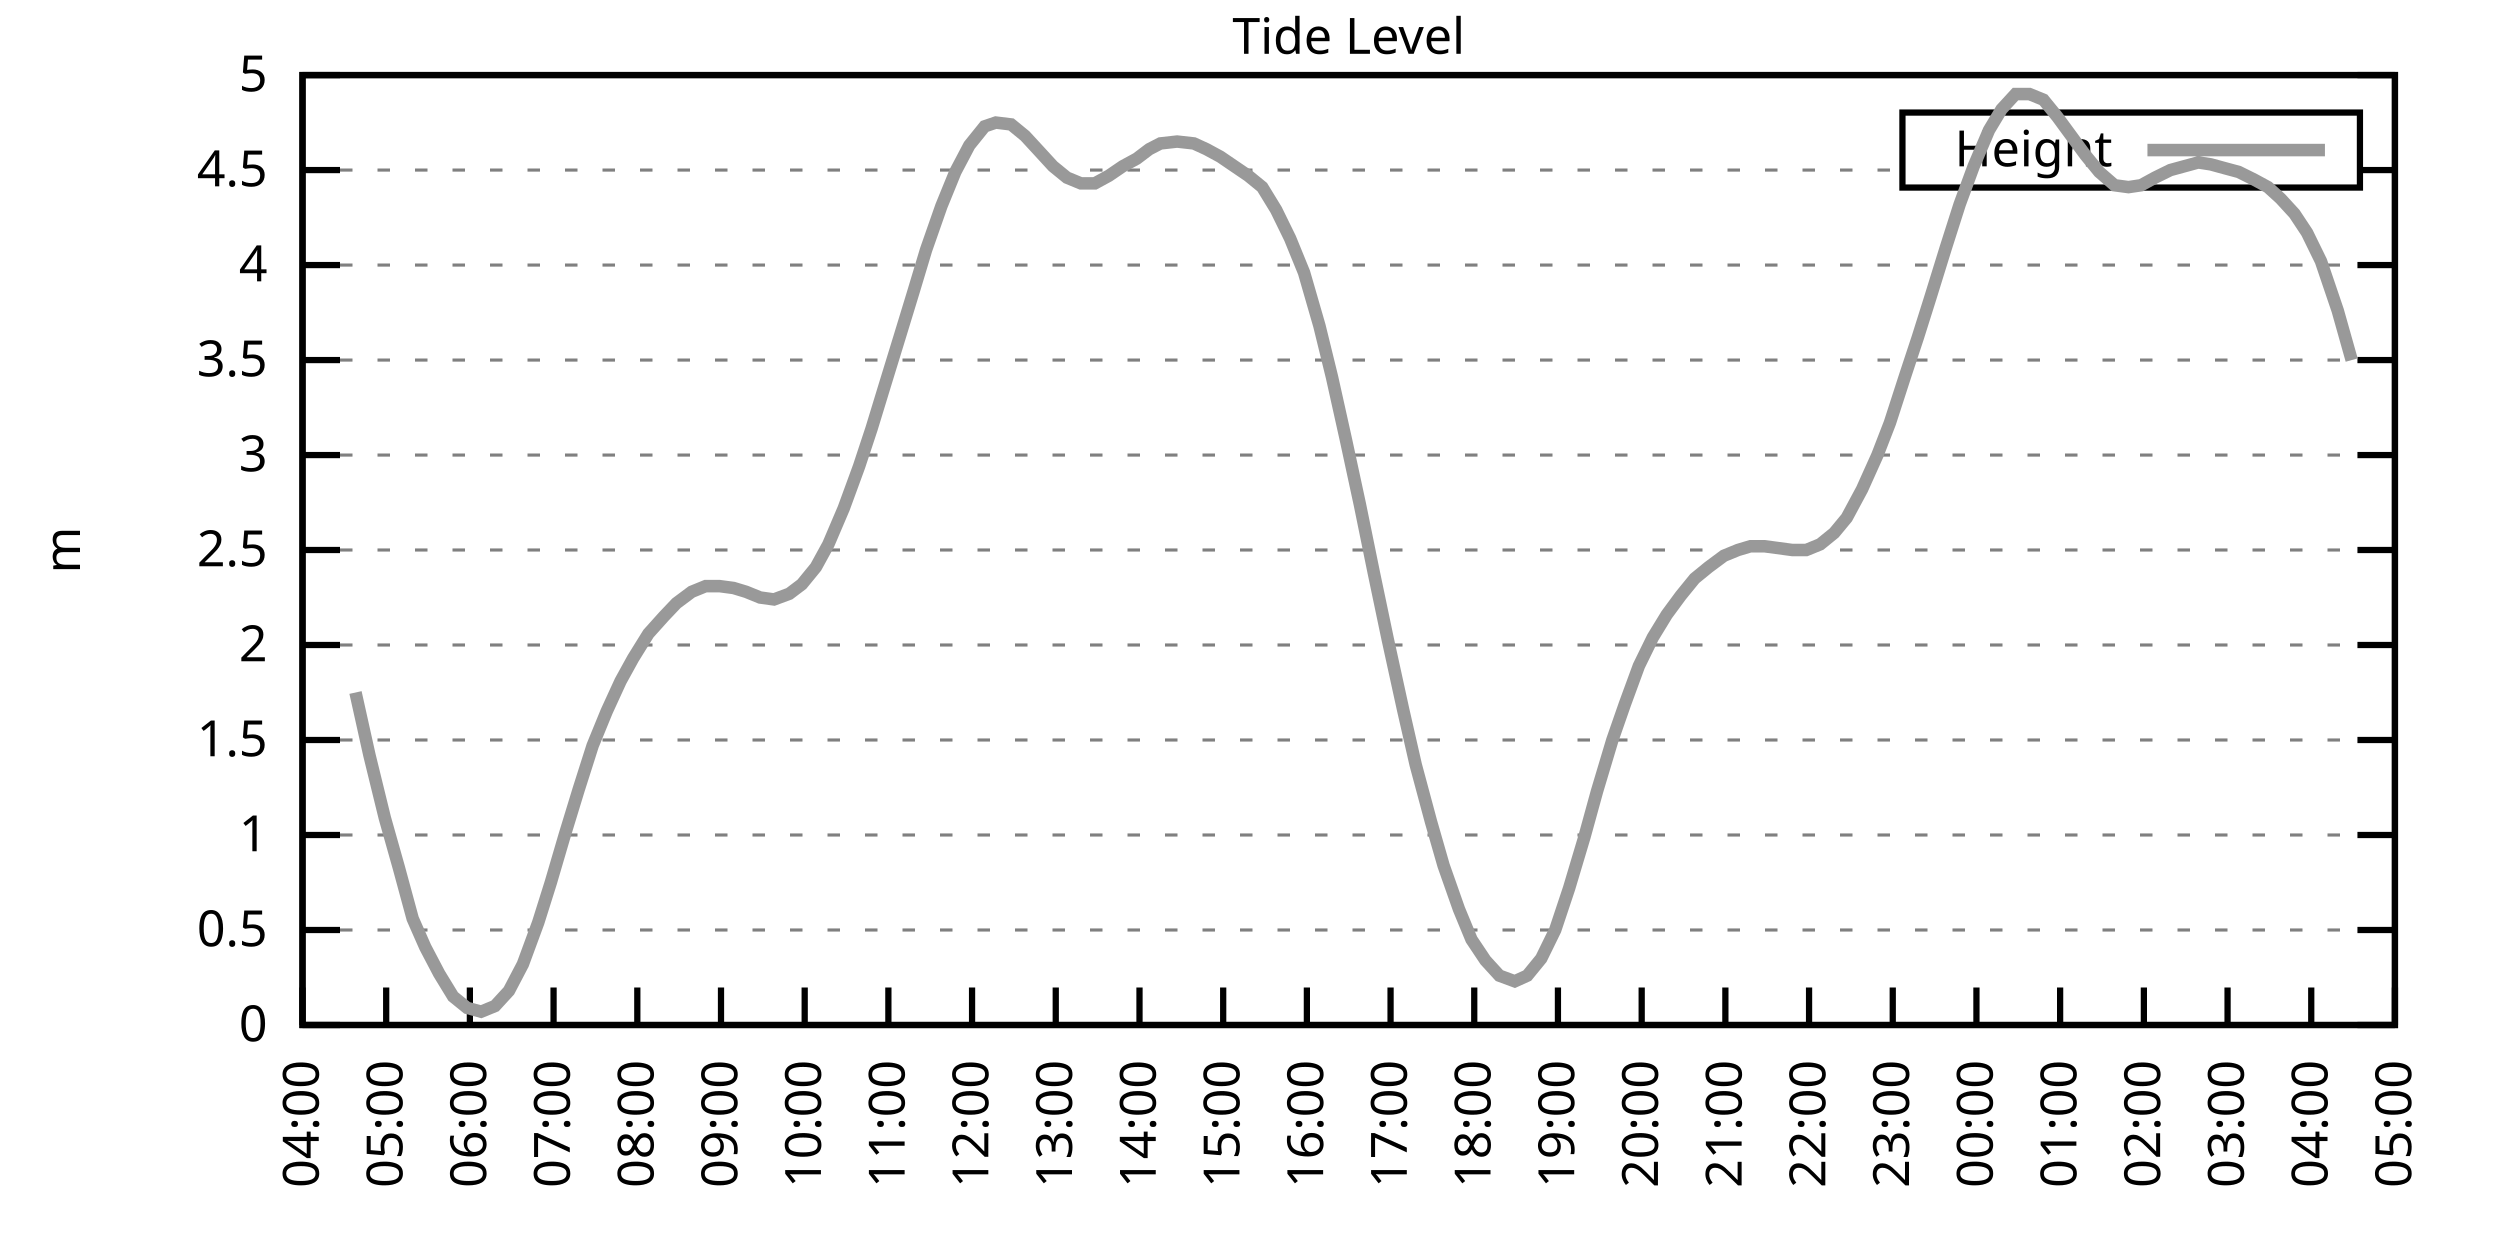
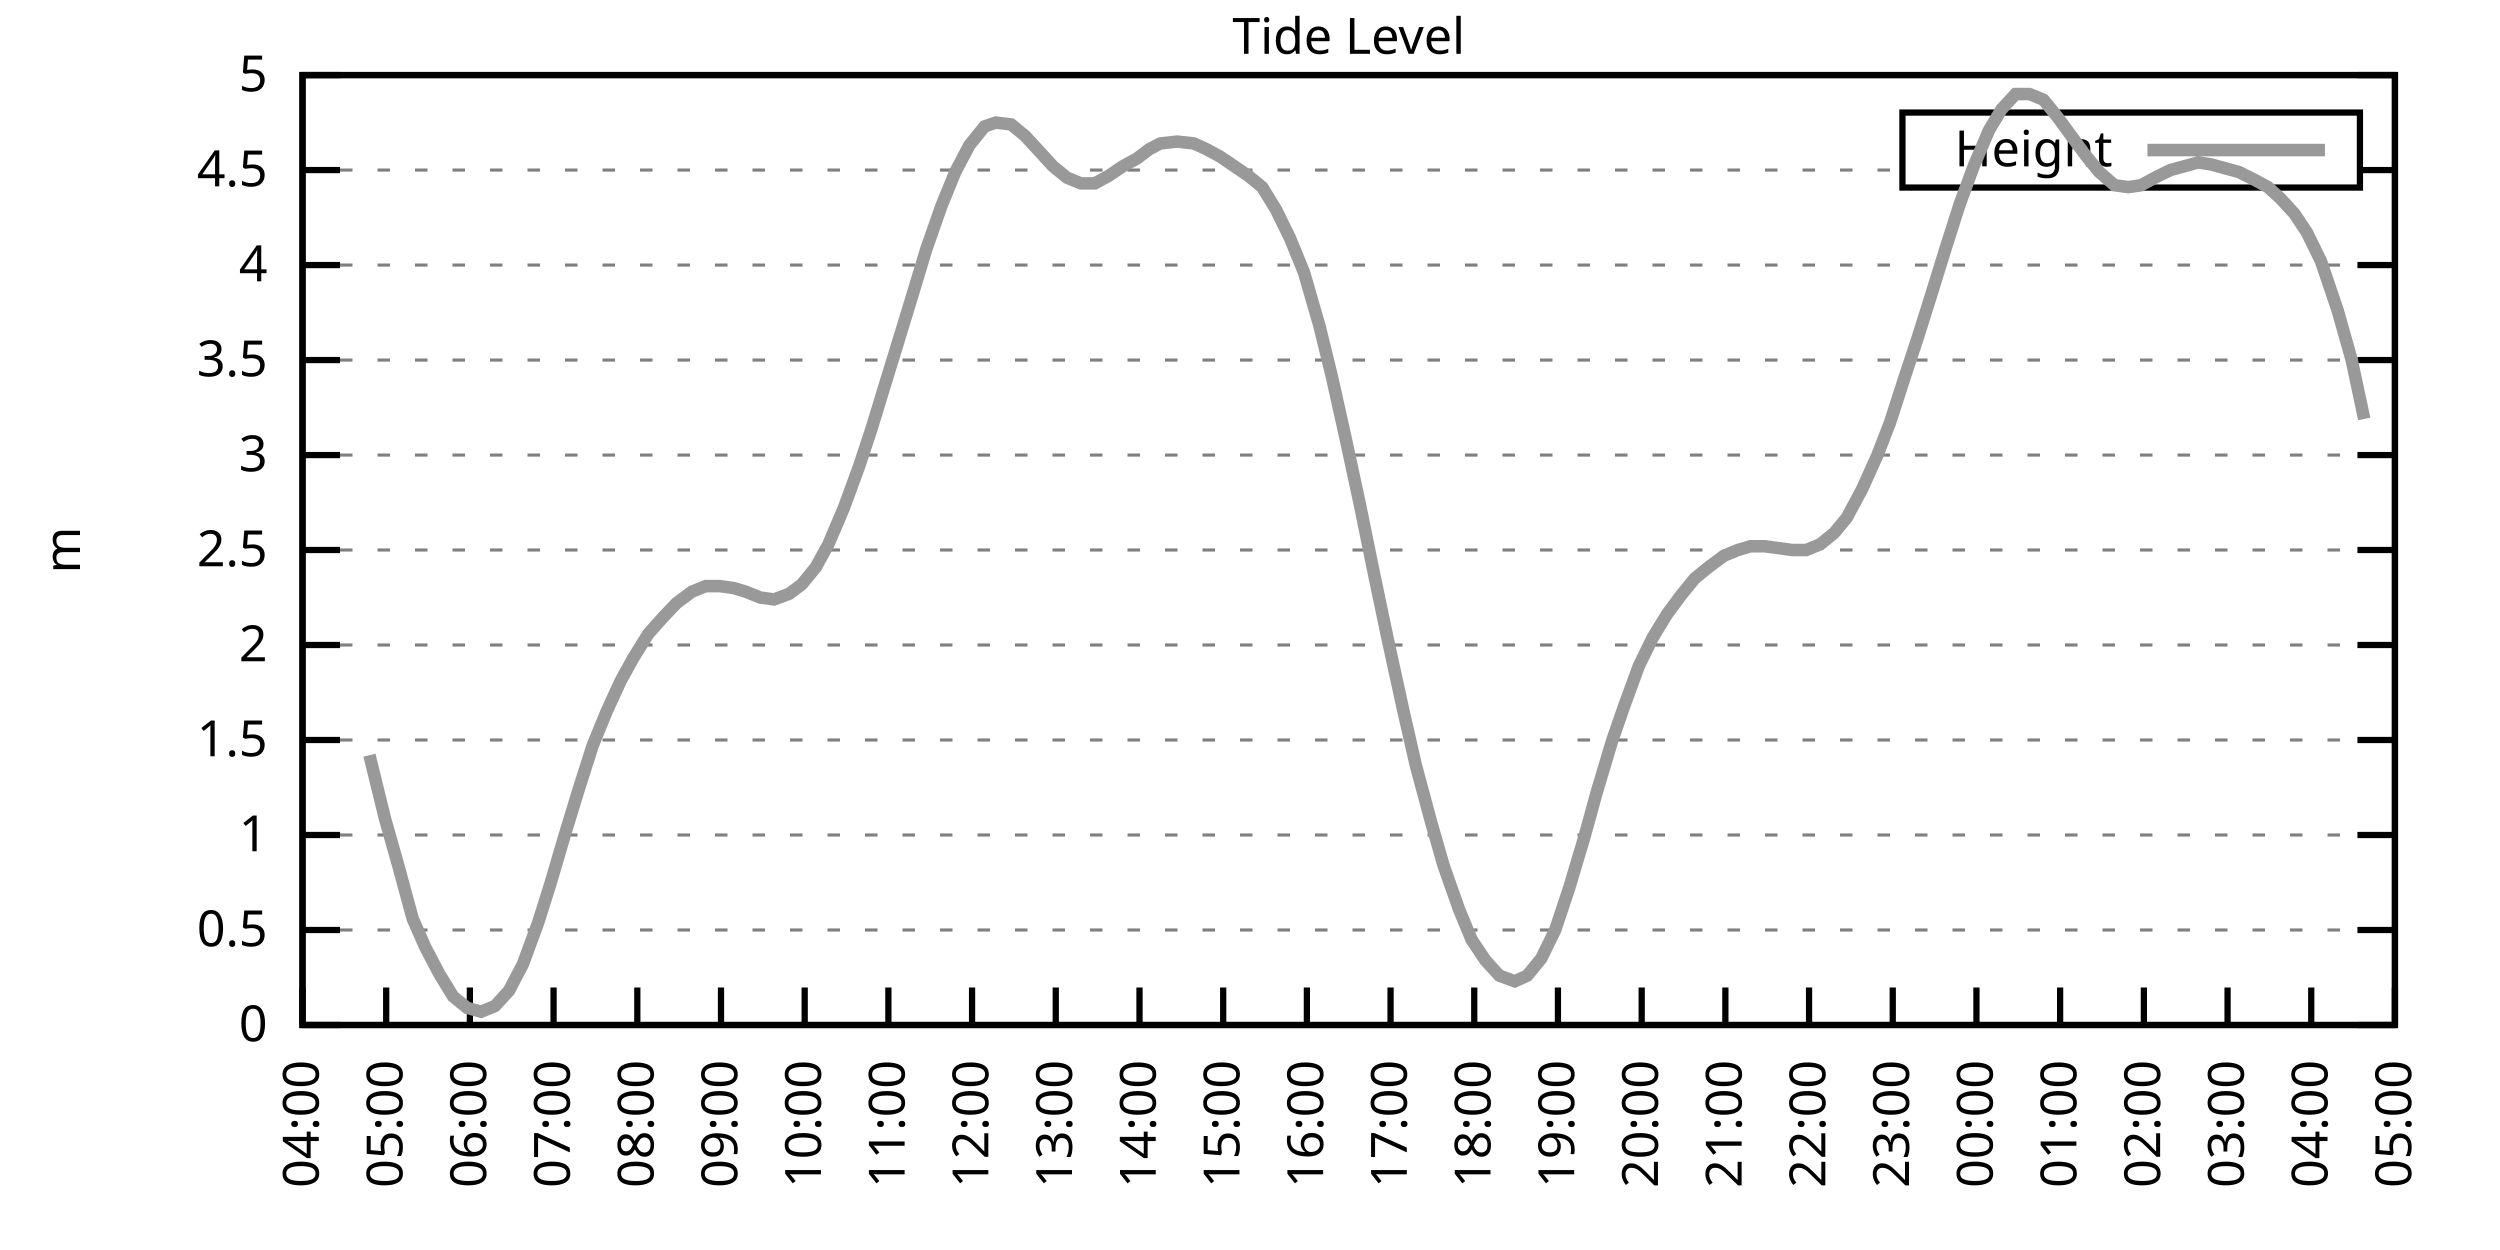
<svg xmlns="http://www.w3.org/2000/svg" xmlns:xlink="http://www.w3.org/1999/xlink" width="400" height="200" viewBox="0 0 400 200">
  <g id="gnuplot_canvas">
    <rect x="0" y="0" width="400" height="200" fill="none" />
    <defs>
      <circle id="gpDot" r="0.5" stroke-width="0.5" stroke="currentColor" />
      <path id="gpPt0" stroke-width="0.333" stroke="currentColor" d="M-1,0 h2 M0,-1 v2" />
      <path id="gpPt1" stroke-width="0.333" stroke="currentColor" d="M-1,-1 L1,1 M1,-1 L-1,1" />
      <path id="gpPt2" stroke-width="0.333" stroke="currentColor" d="M-1,0 L1,0 M0,-1 L0,1 M-1,-1 L1,1 M-1,1 L1,-1" />
      <rect id="gpPt3" stroke-width="0.333" stroke="currentColor" x="-1" y="-1" width="2" height="2" />
      <rect id="gpPt4" stroke-width="0.333" stroke="currentColor" fill="currentColor" x="-1" y="-1" width="2" height="2" />
      <circle id="gpPt5" stroke-width="0.333" stroke="currentColor" cx="0" cy="0" r="1" />
      <use xlink:href="#gpPt5" id="gpPt6" fill="currentColor" stroke="none" />
      <path id="gpPt7" stroke-width="0.333" stroke="currentColor" d="M0,-1.33 L-1.33,0.67 L1.33,0.67 z" />
      <use xlink:href="#gpPt7" id="gpPt8" fill="currentColor" stroke="none" />
      <use xlink:href="#gpPt7" id="gpPt9" stroke="currentColor" transform="rotate(180)" />
      <use xlink:href="#gpPt9" id="gpPt10" fill="currentColor" stroke="none" />
      <use xlink:href="#gpPt3" id="gpPt11" stroke="currentColor" transform="rotate(45)" />
      <use xlink:href="#gpPt11" id="gpPt12" fill="currentColor" stroke="none" />
      <path id="gpPt13" stroke-width="0.333" stroke="currentColor" d="M0,1.330 L1.265,0.411 L0.782,-1.067 L-0.782,-1.076 L-1.265,0.411 z" />
      <use xlink:href="#gpPt13" id="gpPt14" fill="currentColor" stroke="none" />
      <filter id="textbox" filterUnits="objectBoundingBox" x="0" y="0" height="1" width="1">
        <feFlood flood-color="white" flood-opacity="1" result="bgnd" />
        <feComposite in="SourceGraphic" in2="bgnd" operator="atop" />
      </filter>
      <filter id="greybox" filterUnits="objectBoundingBox" x="0" y="0" height="1" width="1">
        <feFlood flood-color="lightgrey" flood-opacity="1" result="grey" />
        <feComposite in="SourceGraphic" in2="grey" operator="atop" />
      </filter>
    </defs>
    <g fill="none" color="white" stroke="currentColor" stroke-width="1.00" stroke-linecap="butt" stroke-linejoin="miter">
</g>
    <g fill="none" color="black" stroke="currentColor" stroke-width="1.00" stroke-linecap="butt" stroke-linejoin="miter">
      <g stroke="none" shape-rendering="crispEdges">
        <polygon fill="rgb(255, 255, 255)" points="48.40,164.00 383.18,164.00 383.18,12.02 48.40,12.02 " />
      </g>
    </g>
    <g fill="none" color="black" stroke="currentColor" stroke-width="1.00" stroke-linecap="butt" stroke-linejoin="miter">
</g>
    <g fill="none" color="black" stroke="black" stroke-width="0.50" stroke-linecap="butt" stroke-linejoin="miter">
</g>
    <g fill="none" color="gray" stroke="currentColor" stroke-width="0.50" stroke-linecap="butt" stroke-linejoin="miter">
      <path stroke="gray" stroke-dasharray="2,4" class="gridline" d="M48.40,164.00 L383.19,164.00  " />
    </g>
    <g fill="none" color="gray" stroke="gray" stroke-width="1.00" stroke-linecap="butt" stroke-linejoin="miter">
</g>
    <g fill="none" color="black" stroke="currentColor" stroke-width="1.00" stroke-linecap="butt" stroke-linejoin="miter">
      <path stroke="black" d="M48.40,164.00 L54.40,164.00 M383.19,164.00 L377.19,164.00  " />
      <g transform="translate(42.80,166.60)" stroke="none" fill="black" font-family="Sans" font-size="8.00" text-anchor="end">
        <text>
          <tspan font-family="Sans"> 0</tspan>
        </text>
      </g>
    </g>
    <g fill="none" color="black" stroke="currentColor" stroke-width="1.00" stroke-linecap="butt" stroke-linejoin="miter">
</g>
    <g fill="none" color="black" stroke="black" stroke-width="0.50" stroke-linecap="butt" stroke-linejoin="miter">
</g>
    <g fill="none" color="gray" stroke="currentColor" stroke-width="0.50" stroke-linecap="butt" stroke-linejoin="miter">
      <path stroke="gray" stroke-dasharray="2,4" class="gridline" d="M48.40,148.80 L383.19,148.80  " />
    </g>
    <g fill="none" color="gray" stroke="gray" stroke-width="1.00" stroke-linecap="butt" stroke-linejoin="miter">
</g>
    <g fill="none" color="black" stroke="currentColor" stroke-width="1.00" stroke-linecap="butt" stroke-linejoin="miter">
      <path stroke="black" d="M48.40,148.80 L54.40,148.80 M383.19,148.80 L377.19,148.80  " />
      <g transform="translate(42.80,151.40)" stroke="none" fill="black" font-family="Sans" font-size="8.00" text-anchor="end">
        <text>
          <tspan font-family="Sans"> 0.5</tspan>
        </text>
      </g>
    </g>
    <g fill="none" color="black" stroke="currentColor" stroke-width="1.00" stroke-linecap="butt" stroke-linejoin="miter">
</g>
    <g fill="none" color="black" stroke="black" stroke-width="0.50" stroke-linecap="butt" stroke-linejoin="miter">
</g>
    <g fill="none" color="gray" stroke="currentColor" stroke-width="0.50" stroke-linecap="butt" stroke-linejoin="miter">
      <path stroke="gray" stroke-dasharray="2,4" class="gridline" d="M48.40,133.60 L383.19,133.60  " />
    </g>
    <g fill="none" color="gray" stroke="gray" stroke-width="1.00" stroke-linecap="butt" stroke-linejoin="miter">
</g>
    <g fill="none" color="black" stroke="currentColor" stroke-width="1.00" stroke-linecap="butt" stroke-linejoin="miter">
      <path stroke="black" d="M48.40,133.60 L54.40,133.60 M383.19,133.60 L377.19,133.60  " />
      <g transform="translate(42.80,136.20)" stroke="none" fill="black" font-family="Sans" font-size="8.00" text-anchor="end">
        <text>
          <tspan font-family="Sans"> 1</tspan>
        </text>
      </g>
    </g>
    <g fill="none" color="black" stroke="currentColor" stroke-width="1.00" stroke-linecap="butt" stroke-linejoin="miter">
</g>
    <g fill="none" color="black" stroke="black" stroke-width="0.50" stroke-linecap="butt" stroke-linejoin="miter">
</g>
    <g fill="none" color="gray" stroke="currentColor" stroke-width="0.50" stroke-linecap="butt" stroke-linejoin="miter">
      <path stroke="gray" stroke-dasharray="2,4" class="gridline" d="M48.40,118.40 L383.19,118.40  " />
    </g>
    <g fill="none" color="gray" stroke="gray" stroke-width="1.00" stroke-linecap="butt" stroke-linejoin="miter">
</g>
    <g fill="none" color="black" stroke="currentColor" stroke-width="1.00" stroke-linecap="butt" stroke-linejoin="miter">
      <path stroke="black" d="M48.40,118.40 L54.40,118.40 M383.19,118.40 L377.19,118.40  " />
      <g transform="translate(42.80,121.00)" stroke="none" fill="black" font-family="Sans" font-size="8.00" text-anchor="end">
        <text>
          <tspan font-family="Sans"> 1.5</tspan>
        </text>
      </g>
    </g>
    <g fill="none" color="black" stroke="currentColor" stroke-width="1.00" stroke-linecap="butt" stroke-linejoin="miter">
</g>
    <g fill="none" color="black" stroke="black" stroke-width="0.50" stroke-linecap="butt" stroke-linejoin="miter">
</g>
    <g fill="none" color="gray" stroke="currentColor" stroke-width="0.50" stroke-linecap="butt" stroke-linejoin="miter">
      <path stroke="gray" stroke-dasharray="2,4" class="gridline" d="M48.40,103.20 L383.19,103.20  " />
    </g>
    <g fill="none" color="gray" stroke="gray" stroke-width="1.00" stroke-linecap="butt" stroke-linejoin="miter">
</g>
    <g fill="none" color="black" stroke="currentColor" stroke-width="1.00" stroke-linecap="butt" stroke-linejoin="miter">
      <path stroke="black" d="M48.40,103.20 L54.40,103.20 M383.19,103.20 L377.19,103.20  " />
      <g transform="translate(42.80,105.80)" stroke="none" fill="black" font-family="Sans" font-size="8.00" text-anchor="end">
        <text>
          <tspan font-family="Sans"> 2</tspan>
        </text>
      </g>
    </g>
    <g fill="none" color="black" stroke="currentColor" stroke-width="1.00" stroke-linecap="butt" stroke-linejoin="miter">
</g>
    <g fill="none" color="black" stroke="black" stroke-width="0.50" stroke-linecap="butt" stroke-linejoin="miter">
</g>
    <g fill="none" color="gray" stroke="currentColor" stroke-width="0.50" stroke-linecap="butt" stroke-linejoin="miter">
      <path stroke="gray" stroke-dasharray="2,4" class="gridline" d="M48.40,88.00 L383.19,88.00  " />
    </g>
    <g fill="none" color="gray" stroke="gray" stroke-width="1.00" stroke-linecap="butt" stroke-linejoin="miter">
</g>
    <g fill="none" color="black" stroke="currentColor" stroke-width="1.00" stroke-linecap="butt" stroke-linejoin="miter">
      <path stroke="black" d="M48.40,88.00 L54.40,88.00 M383.19,88.00 L377.19,88.00  " />
      <g transform="translate(42.80,90.60)" stroke="none" fill="black" font-family="Sans" font-size="8.00" text-anchor="end">
        <text>
          <tspan font-family="Sans"> 2.5</tspan>
        </text>
      </g>
    </g>
    <g fill="none" color="black" stroke="currentColor" stroke-width="1.00" stroke-linecap="butt" stroke-linejoin="miter">
</g>
    <g fill="none" color="black" stroke="black" stroke-width="0.50" stroke-linecap="butt" stroke-linejoin="miter">
</g>
    <g fill="none" color="gray" stroke="currentColor" stroke-width="0.50" stroke-linecap="butt" stroke-linejoin="miter">
      <path stroke="gray" stroke-dasharray="2,4" class="gridline" d="M48.40,72.81 L383.19,72.81  " />
    </g>
    <g fill="none" color="gray" stroke="gray" stroke-width="1.00" stroke-linecap="butt" stroke-linejoin="miter">
</g>
    <g fill="none" color="black" stroke="currentColor" stroke-width="1.00" stroke-linecap="butt" stroke-linejoin="miter">
      <path stroke="black" d="M48.40,72.81 L54.40,72.81 M383.19,72.81 L377.19,72.81  " />
      <g transform="translate(42.80,75.41)" stroke="none" fill="black" font-family="Sans" font-size="8.00" text-anchor="end">
        <text>
          <tspan font-family="Sans"> 3</tspan>
        </text>
      </g>
    </g>
    <g fill="none" color="black" stroke="currentColor" stroke-width="1.00" stroke-linecap="butt" stroke-linejoin="miter">
</g>
    <g fill="none" color="black" stroke="black" stroke-width="0.50" stroke-linecap="butt" stroke-linejoin="miter">
</g>
    <g fill="none" color="gray" stroke="currentColor" stroke-width="0.50" stroke-linecap="butt" stroke-linejoin="miter">
      <path stroke="gray" stroke-dasharray="2,4" class="gridline" d="M48.40,57.61 L383.19,57.61  " />
    </g>
    <g fill="none" color="gray" stroke="gray" stroke-width="1.00" stroke-linecap="butt" stroke-linejoin="miter">
</g>
    <g fill="none" color="black" stroke="currentColor" stroke-width="1.00" stroke-linecap="butt" stroke-linejoin="miter">
      <path stroke="black" d="M48.40,57.61 L54.40,57.61 M383.19,57.61 L377.19,57.61  " />
      <g transform="translate(42.80,60.21)" stroke="none" fill="black" font-family="Sans" font-size="8.00" text-anchor="end">
        <text>
          <tspan font-family="Sans"> 3.5</tspan>
        </text>
      </g>
    </g>
    <g fill="none" color="black" stroke="currentColor" stroke-width="1.00" stroke-linecap="butt" stroke-linejoin="miter">
</g>
    <g fill="none" color="black" stroke="black" stroke-width="0.50" stroke-linecap="butt" stroke-linejoin="miter">
</g>
    <g fill="none" color="gray" stroke="currentColor" stroke-width="0.50" stroke-linecap="butt" stroke-linejoin="miter">
      <path stroke="gray" stroke-dasharray="2,4" class="gridline" d="M48.40,42.41 L383.19,42.41  " />
    </g>
    <g fill="none" color="gray" stroke="gray" stroke-width="1.00" stroke-linecap="butt" stroke-linejoin="miter">
</g>
    <g fill="none" color="black" stroke="currentColor" stroke-width="1.00" stroke-linecap="butt" stroke-linejoin="miter">
      <path stroke="black" d="M48.40,42.41 L54.40,42.41 M383.19,42.41 L377.19,42.41  " />
      <g transform="translate(42.80,45.01)" stroke="none" fill="black" font-family="Sans" font-size="8.00" text-anchor="end">
        <text>
          <tspan font-family="Sans"> 4</tspan>
        </text>
      </g>
    </g>
    <g fill="none" color="black" stroke="currentColor" stroke-width="1.00" stroke-linecap="butt" stroke-linejoin="miter">
</g>
    <g fill="none" color="black" stroke="black" stroke-width="0.50" stroke-linecap="butt" stroke-linejoin="miter">
</g>
    <g fill="none" color="gray" stroke="currentColor" stroke-width="0.50" stroke-linecap="butt" stroke-linejoin="miter">
      <path stroke="gray" stroke-dasharray="2,4" class="gridline" d="M48.40,27.21 L304.39,27.21 M377.59,27.21 L383.19,27.21  " />
    </g>
    <g fill="none" color="gray" stroke="gray" stroke-width="1.00" stroke-linecap="butt" stroke-linejoin="miter">
</g>
    <g fill="none" color="black" stroke="currentColor" stroke-width="1.00" stroke-linecap="butt" stroke-linejoin="miter">
      <path stroke="black" d="M48.40,27.21 L54.40,27.21 M383.19,27.21 L377.19,27.21  " />
      <g transform="translate(42.80,29.81)" stroke="none" fill="black" font-family="Sans" font-size="8.00" text-anchor="end">
        <text>
          <tspan font-family="Sans"> 4.5</tspan>
        </text>
      </g>
    </g>
    <g fill="none" color="black" stroke="currentColor" stroke-width="1.00" stroke-linecap="butt" stroke-linejoin="miter">
</g>
    <g fill="none" color="black" stroke="black" stroke-width="0.50" stroke-linecap="butt" stroke-linejoin="miter">
</g>
    <g fill="none" color="gray" stroke="currentColor" stroke-width="0.50" stroke-linecap="butt" stroke-linejoin="miter">
      <path stroke="gray" stroke-dasharray="2,4" class="gridline" d="M48.40,12.01 L383.19,12.01  " />
    </g>
    <g fill="none" color="gray" stroke="gray" stroke-width="1.00" stroke-linecap="butt" stroke-linejoin="miter">
</g>
    <g fill="none" color="black" stroke="currentColor" stroke-width="1.00" stroke-linecap="butt" stroke-linejoin="miter">
      <path stroke="black" d="M48.40,12.01 L54.40,12.01 M383.19,12.01 L377.19,12.01  " />
      <g transform="translate(42.80,14.61)" stroke="none" fill="black" font-family="Sans" font-size="8.00" text-anchor="end">
        <text>
          <tspan font-family="Sans"> 5</tspan>
        </text>
      </g>
    </g>
    <g fill="none" color="black" stroke="currentColor" stroke-width="1.00" stroke-linecap="butt" stroke-linejoin="miter">
      <path stroke="black" d="M48.40,164.00 L48.40,158.00  " />
      <g transform="translate(51.00,169.60) rotate(270.00)" stroke="none" fill="black" font-family="Sans" font-size="8.00" text-anchor="end">
        <text>
          <tspan font-family="Sans">04:00</tspan>
        </text>
      </g>
    </g>
    <g fill="none" color="black" stroke="currentColor" stroke-width="1.00" stroke-linecap="butt" stroke-linejoin="miter">
      <path stroke="black" d="M61.79,164.00 L61.79,158.00  " />
      <g transform="translate(64.39,169.60) rotate(270.00)" stroke="none" fill="black" font-family="Sans" font-size="8.00" text-anchor="end">
        <text>
          <tspan font-family="Sans">05:00</tspan>
        </text>
      </g>
    </g>
    <g fill="none" color="black" stroke="currentColor" stroke-width="1.00" stroke-linecap="butt" stroke-linejoin="miter">
      <path stroke="black" d="M75.18,164.00 L75.18,158.00  " />
      <g transform="translate(77.78,169.60) rotate(270.00)" stroke="none" fill="black" font-family="Sans" font-size="8.00" text-anchor="end">
        <text>
          <tspan font-family="Sans">06:00</tspan>
        </text>
      </g>
    </g>
    <g fill="none" color="black" stroke="currentColor" stroke-width="1.00" stroke-linecap="butt" stroke-linejoin="miter">
      <path stroke="black" d="M88.57,164.00 L88.57,158.00  " />
      <g transform="translate(91.17,169.60) rotate(270.00)" stroke="none" fill="black" font-family="Sans" font-size="8.00" text-anchor="end">
        <text>
          <tspan font-family="Sans">07:00</tspan>
        </text>
      </g>
    </g>
    <g fill="none" color="black" stroke="currentColor" stroke-width="1.00" stroke-linecap="butt" stroke-linejoin="miter">
      <path stroke="black" d="M101.97,164.00 L101.97,158.00  " />
      <g transform="translate(104.57,169.60) rotate(270.00)" stroke="none" fill="black" font-family="Sans" font-size="8.00" text-anchor="end">
        <text>
          <tspan font-family="Sans">08:00</tspan>
        </text>
      </g>
    </g>
    <g fill="none" color="black" stroke="currentColor" stroke-width="1.00" stroke-linecap="butt" stroke-linejoin="miter">
      <path stroke="black" d="M115.36,164.00 L115.36,158.00  " />
      <g transform="translate(117.96,169.60) rotate(270.00)" stroke="none" fill="black" font-family="Sans" font-size="8.00" text-anchor="end">
        <text>
          <tspan font-family="Sans">09:00</tspan>
        </text>
      </g>
    </g>
    <g fill="none" color="black" stroke="currentColor" stroke-width="1.00" stroke-linecap="butt" stroke-linejoin="miter">
      <path stroke="black" d="M128.75,164.00 L128.75,158.00  " />
      <g transform="translate(131.35,169.60) rotate(270.00)" stroke="none" fill="black" font-family="Sans" font-size="8.00" text-anchor="end">
        <text>
          <tspan font-family="Sans">10:00</tspan>
        </text>
      </g>
    </g>
    <g fill="none" color="black" stroke="currentColor" stroke-width="1.00" stroke-linecap="butt" stroke-linejoin="miter">
      <path stroke="black" d="M142.14,164.00 L142.14,158.00  " />
      <g transform="translate(144.74,169.60) rotate(270.00)" stroke="none" fill="black" font-family="Sans" font-size="8.00" text-anchor="end">
        <text>
          <tspan font-family="Sans">11:00</tspan>
        </text>
      </g>
    </g>
    <g fill="none" color="black" stroke="currentColor" stroke-width="1.00" stroke-linecap="butt" stroke-linejoin="miter">
      <path stroke="black" d="M155.53,164.00 L155.53,158.00  " />
      <g transform="translate(158.13,169.60) rotate(270.00)" stroke="none" fill="black" font-family="Sans" font-size="8.00" text-anchor="end">
        <text>
          <tspan font-family="Sans">12:00</tspan>
        </text>
      </g>
    </g>
    <g fill="none" color="black" stroke="currentColor" stroke-width="1.00" stroke-linecap="butt" stroke-linejoin="miter">
      <path stroke="black" d="M168.92,164.00 L168.92,158.00  " />
      <g transform="translate(171.52,169.60) rotate(270.00)" stroke="none" fill="black" font-family="Sans" font-size="8.00" text-anchor="end">
        <text>
          <tspan font-family="Sans">13:00</tspan>
        </text>
      </g>
    </g>
    <g fill="none" color="black" stroke="currentColor" stroke-width="1.00" stroke-linecap="butt" stroke-linejoin="miter">
      <path stroke="black" d="M182.32,164.00 L182.32,158.00  " />
      <g transform="translate(184.92,169.60) rotate(270.00)" stroke="none" fill="black" font-family="Sans" font-size="8.00" text-anchor="end">
        <text>
          <tspan font-family="Sans">14:00</tspan>
        </text>
      </g>
    </g>
    <g fill="none" color="black" stroke="currentColor" stroke-width="1.00" stroke-linecap="butt" stroke-linejoin="miter">
      <path stroke="black" d="M195.71,164.00 L195.71,158.00  " />
      <g transform="translate(198.31,169.60) rotate(270.00)" stroke="none" fill="black" font-family="Sans" font-size="8.00" text-anchor="end">
        <text>
          <tspan font-family="Sans">15:00</tspan>
        </text>
      </g>
    </g>
    <g fill="none" color="black" stroke="currentColor" stroke-width="1.00" stroke-linecap="butt" stroke-linejoin="miter">
      <path stroke="black" d="M209.10,164.00 L209.10,158.00  " />
      <g transform="translate(211.70,169.60) rotate(270.00)" stroke="none" fill="black" font-family="Sans" font-size="8.00" text-anchor="end">
        <text>
          <tspan font-family="Sans">16:00</tspan>
        </text>
      </g>
    </g>
    <g fill="none" color="black" stroke="currentColor" stroke-width="1.00" stroke-linecap="butt" stroke-linejoin="miter">
      <path stroke="black" d="M222.49,164.00 L222.49,158.00  " />
      <g transform="translate(225.09,169.60) rotate(270.00)" stroke="none" fill="black" font-family="Sans" font-size="8.00" text-anchor="end">
        <text>
          <tspan font-family="Sans">17:00</tspan>
        </text>
      </g>
    </g>
    <g fill="none" color="black" stroke="currentColor" stroke-width="1.00" stroke-linecap="butt" stroke-linejoin="miter">
      <path stroke="black" d="M235.88,164.00 L235.88,158.00  " />
      <g transform="translate(238.48,169.60) rotate(270.00)" stroke="none" fill="black" font-family="Sans" font-size="8.00" text-anchor="end">
        <text>
          <tspan font-family="Sans">18:00</tspan>
        </text>
      </g>
    </g>
    <g fill="none" color="black" stroke="currentColor" stroke-width="1.00" stroke-linecap="butt" stroke-linejoin="miter">
      <path stroke="black" d="M249.27,164.00 L249.27,158.00  " />
      <g transform="translate(251.87,169.60) rotate(270.00)" stroke="none" fill="black" font-family="Sans" font-size="8.00" text-anchor="end">
        <text>
          <tspan font-family="Sans">19:00</tspan>
        </text>
      </g>
    </g>
    <g fill="none" color="black" stroke="currentColor" stroke-width="1.00" stroke-linecap="butt" stroke-linejoin="miter">
      <path stroke="black" d="M262.67,164.00 L262.67,158.00  " />
      <g transform="translate(265.27,169.60) rotate(270.00)" stroke="none" fill="black" font-family="Sans" font-size="8.00" text-anchor="end">
        <text>
          <tspan font-family="Sans">20:00</tspan>
        </text>
      </g>
    </g>
    <g fill="none" color="black" stroke="currentColor" stroke-width="1.00" stroke-linecap="butt" stroke-linejoin="miter">
      <path stroke="black" d="M276.06,164.00 L276.06,158.00  " />
      <g transform="translate(278.66,169.60) rotate(270.00)" stroke="none" fill="black" font-family="Sans" font-size="8.00" text-anchor="end">
        <text>
          <tspan font-family="Sans">21:00</tspan>
        </text>
      </g>
    </g>
    <g fill="none" color="black" stroke="currentColor" stroke-width="1.00" stroke-linecap="butt" stroke-linejoin="miter">
      <path stroke="black" d="M289.45,164.00 L289.45,158.00  " />
      <g transform="translate(292.05,169.60) rotate(270.00)" stroke="none" fill="black" font-family="Sans" font-size="8.00" text-anchor="end">
        <text>
          <tspan font-family="Sans">22:00</tspan>
        </text>
      </g>
    </g>
    <g fill="none" color="black" stroke="currentColor" stroke-width="1.00" stroke-linecap="butt" stroke-linejoin="miter">
      <path stroke="black" d="M302.84,164.00 L302.84,158.00  " />
      <g transform="translate(305.44,169.60) rotate(270.00)" stroke="none" fill="black" font-family="Sans" font-size="8.00" text-anchor="end">
        <text>
          <tspan font-family="Sans">23:00</tspan>
        </text>
      </g>
    </g>
    <g fill="none" color="black" stroke="currentColor" stroke-width="1.00" stroke-linecap="butt" stroke-linejoin="miter">
      <path stroke="black" d="M316.23,164.00 L316.23,158.00  " />
      <g transform="translate(318.83,169.60) rotate(270.00)" stroke="none" fill="black" font-family="Sans" font-size="8.00" text-anchor="end">
        <text>
          <tspan font-family="Sans">00:00</tspan>
        </text>
      </g>
    </g>
    <g fill="none" color="black" stroke="currentColor" stroke-width="1.00" stroke-linecap="butt" stroke-linejoin="miter">
      <path stroke="black" d="M329.62,164.00 L329.62,158.00  " />
      <g transform="translate(332.22,169.60) rotate(270.00)" stroke="none" fill="black" font-family="Sans" font-size="8.00" text-anchor="end">
        <text>
          <tspan font-family="Sans">01:00</tspan>
        </text>
      </g>
    </g>
    <g fill="none" color="black" stroke="currentColor" stroke-width="1.00" stroke-linecap="butt" stroke-linejoin="miter">
      <path stroke="black" d="M343.02,164.00 L343.02,158.00  " />
      <g transform="translate(345.62,169.60) rotate(270.00)" stroke="none" fill="black" font-family="Sans" font-size="8.00" text-anchor="end">
        <text>
          <tspan font-family="Sans">02:00</tspan>
        </text>
      </g>
    </g>
    <g fill="none" color="black" stroke="currentColor" stroke-width="1.00" stroke-linecap="butt" stroke-linejoin="miter">
      <path stroke="black" d="M356.41,164.00 L356.41,158.00  " />
      <g transform="translate(359.01,169.60) rotate(270.00)" stroke="none" fill="black" font-family="Sans" font-size="8.00" text-anchor="end">
        <text>
          <tspan font-family="Sans">03:00</tspan>
        </text>
      </g>
    </g>
    <g fill="none" color="black" stroke="currentColor" stroke-width="1.00" stroke-linecap="butt" stroke-linejoin="miter">
      <path stroke="black" d="M369.80,164.00 L369.80,158.00  " />
      <g transform="translate(372.40,169.60) rotate(270.00)" stroke="none" fill="black" font-family="Sans" font-size="8.00" text-anchor="end">
        <text>
          <tspan font-family="Sans">04:00</tspan>
        </text>
      </g>
    </g>
    <g fill="none" color="black" stroke="currentColor" stroke-width="1.00" stroke-linecap="butt" stroke-linejoin="miter">
      <path stroke="black" d="M383.19,164.00 L383.19,158.00  " />
      <g transform="translate(385.79,169.60) rotate(270.00)" stroke="none" fill="black" font-family="Sans" font-size="8.00" text-anchor="end">
        <text>
          <tspan font-family="Sans">05:00</tspan>
        </text>
      </g>
    </g>
    <g fill="none" color="black" stroke="currentColor" stroke-width="1.00" stroke-linecap="butt" stroke-linejoin="miter">
</g>
    <g fill="none" color="black" stroke="currentColor" stroke-width="1.00" stroke-linecap="butt" stroke-linejoin="miter">
      <path stroke="black" d="M48.40,12.01 L48.40,164.00 L383.19,164.00 L383.19,12.01 L48.40,12.01 Z  " />
    </g>
    <g fill="none" color="black" stroke="currentColor" stroke-width="1.00" stroke-linecap="butt" stroke-linejoin="miter">
</g>
    <g fill="none" color="black" stroke="currentColor" stroke-width="1.00" stroke-linecap="butt" stroke-linejoin="miter">
      <path stroke="black" d="M304.39,30.01 L304.39,18.01 L377.59,18.01 L377.59,30.01 L304.39,30.01 Z  " />
    </g>
    <g id="Tide_level_plot_1">
      <g fill="none" color="white" stroke="black" stroke-width="2.00" stroke-linecap="butt" stroke-linejoin="miter">
</g>
      <g fill="none" color="black" stroke="currentColor" stroke-width="2.00" stroke-linecap="butt" stroke-linejoin="miter">
        <g transform="translate(337.99,26.61)" stroke="none" fill="black" font-family="Sans" font-size="8.00" text-anchor="end">
          <text>
            <tspan font-family="Sans">Height</tspan>
          </text>
        </g>
      </g>
      <g fill="none" color="black" stroke="currentColor" stroke-width="2.00" stroke-linecap="butt" stroke-linejoin="miter">
-         <path stroke="rgb(153, 153, 153)" d="M343.59,24.01 L371.99,24.01 M56.88,110.80 L59.11,120.83 L61.57,130.87 L63.80,138.77 L66.03,146.98 L68.04,151.54   L70.27,155.79 L72.50,159.44 L74.74,161.26 L76.97,161.87 L79.20,160.96 L81.43,158.53 L83.66,154.27 L86.12,147.59   L88.13,141.20 L90.36,133.60 L92.59,126.31 L94.82,119.31 L97.06,113.84 L99.29,108.98 L101.30,105.33 L103.75,101.38   L106.21,98.64 L108.22,96.52 L110.67,94.69 L112.90,93.78 L115.13,93.78 L117.37,94.08 L119.38,94.69 L121.61,95.60   L123.84,95.91 L126.29,95.00 L128.30,93.48 L130.54,90.74 L132.54,87.09 L135.00,81.32 L137.45,74.63 L139.46,68.55   L141.69,61.25 L143.93,53.96 L146.16,46.66 L148.17,39.98 L150.62,32.98 L152.85,27.51 L155.09,23.26 L157.54,20.22   L159.33,19.61 L161.78,19.91 L164.01,21.74 L166.25,24.17 L168.48,26.60 L170.71,28.42 L172.94,29.34 L175.17,29.34   L177.41,28.12 L179.64,26.60 L181.87,25.39 L183.88,23.87 L185.66,22.95 L188.34,22.65 L191.02,22.95 L193.03,23.87   L195.26,25.08 L197.49,26.60 L199.73,28.12 L201.96,29.94 L204.19,33.59 L206.42,38.15 L208.65,43.62 L211.11,52.14   L213.12,60.34 L215.35,70.37 L217.58,80.71 L219.81,91.65 L222.04,102.29 L224.50,113.54 L226.51,122.35 L228.96,131.47   L230.97,138.47 L233.43,145.46 L235.44,150.32 L237.67,153.66 L239.90,156.10 L242.36,157.01 L244.36,156.10 L246.60,153.36   L248.83,148.80 L251.06,142.11 L253.51,133.91 L255.52,126.61 L257.98,118.40 L259.99,112.63 L262.22,106.55 L264.45,101.99   L266.68,98.34 L268.92,95.30 L271.15,92.56 L273.38,90.74 L275.83,88.92 L278.07,88.00 L280.07,87.40 L282.31,87.40   L284.54,87.70 L286.77,88.00 L289.00,88.00 L291.23,87.09 L293.47,85.27 L295.48,82.84 L297.93,78.28 L300.39,72.81   L302.39,67.64 L304.85,60.04 L306.86,53.96 L308.87,47.58 L311.32,39.67 L313.55,32.68 L315.79,26.60 L318.24,20.83   L320.25,17.48 L322.48,15.05 L324.71,15.05 L326.95,15.96 L329.18,18.70 L331.41,21.74 L333.64,24.78 L335.87,27.51   L338.33,29.64 L340.56,29.94 L342.57,29.64 L344.80,28.42 L347.26,27.21 L349.49,26.60 L351.72,25.99 L353.73,26.30   L355.96,26.91 L358.19,27.51 L360.65,28.73 L362.88,29.94 L364.89,31.77 L367.12,34.20 L369.13,37.24 L371.36,41.80   L374.04,49.70 L376.27,57.61  " />
+         <path stroke="rgb(153, 153, 153)" d="M343.59,24.01 L371.99,24.01 M59.11,120.83 L61.57,130.87 L63.80,138.77 L66.03,146.98 L68.04,151.54 L70.27,155.79   L72.50,159.44 L74.74,161.26 L76.97,161.87 L79.20,160.96 L81.43,158.53 L83.66,154.27 L86.12,147.59 L88.13,141.20   L90.36,133.60 L92.59,126.31 L94.82,119.31 L97.06,113.84 L99.29,108.98 L101.30,105.33 L103.75,101.38 L106.21,98.64   L108.22,96.52 L110.67,94.69 L112.90,93.78 L115.13,93.78 L117.37,94.08 L119.38,94.69 L121.61,95.60 L123.84,95.91   L126.29,95.00 L128.30,93.48 L130.54,90.74 L132.54,87.09 L135.00,81.32 L137.45,74.63 L139.46,68.55 L141.69,61.25   L143.93,53.96 L146.16,46.66 L148.17,39.98 L150.62,32.98 L152.85,27.51 L155.09,23.26 L157.54,20.22 L159.33,19.61   L161.78,19.91 L164.01,21.74 L166.25,24.17 L168.48,26.60 L170.71,28.42 L172.94,29.34 L175.17,29.34 L177.41,28.12   L179.64,26.60 L181.87,25.39 L183.88,23.87 L185.66,22.95 L188.34,22.65 L191.02,22.95 L193.03,23.87 L195.26,25.08   L197.49,26.60 L199.73,28.12 L201.96,29.94 L204.19,33.59 L206.42,38.15 L208.65,43.62 L211.11,52.14 L213.12,60.34   L215.35,70.37 L217.58,80.71 L219.81,91.65 L222.04,102.29 L224.50,113.54 L226.51,122.35 L228.96,131.47 L230.97,138.47   L233.43,145.46 L235.44,150.32 L237.67,153.66 L239.90,156.10 L242.36,157.01 L244.36,156.10 L246.60,153.36 L248.83,148.80   L251.06,142.11 L253.51,133.91 L255.52,126.61 L257.98,118.40 L259.99,112.63 L262.22,106.55 L264.45,101.99 L266.68,98.34   L268.92,95.30 L271.15,92.56 L273.38,90.74 L275.83,88.92 L278.07,88.00 L280.07,87.40 L282.31,87.40 L284.54,87.70   L286.77,88.00 L289.00,88.00 L291.23,87.09 L293.47,85.27 L295.48,82.84 L297.93,78.28 L300.39,72.81 L302.39,67.64   L304.85,60.04 L306.86,53.96 L308.87,47.58 L311.32,39.67 L313.55,32.68 L315.79,26.60 L318.24,20.83 L320.25,17.48   L322.48,15.05 L324.71,15.05 L326.95,15.96 L329.18,18.70 L331.41,21.74 L333.64,24.78 L335.87,27.51 L338.33,29.64   L340.56,29.94 L342.57,29.64 L344.80,28.42 L347.26,27.21 L349.49,26.60 L351.72,25.99 L353.73,26.30 L355.96,26.91   L358.19,27.51 L360.65,28.73 L362.88,29.94 L364.89,31.77 L367.12,34.20 L369.13,37.24 L371.36,41.80 L374.04,49.70   L376.27,57.61 L378.28,67.03  " />
      </g>
    </g>
    <g fill="none" color="black" stroke="currentColor" stroke-width="2.00" stroke-linecap="butt" stroke-linejoin="miter">
</g>
    <g fill="none" color="black" stroke="black" stroke-width="1.00" stroke-linecap="butt" stroke-linejoin="miter">
</g>
    <g fill="none" color="black" stroke="currentColor" stroke-width="1.00" stroke-linecap="butt" stroke-linejoin="miter">
      <path stroke="black" d="M48.40,12.01 L48.40,164.00 L383.19,164.00 L383.19,12.01 L48.40,12.01 Z  " />
      <g transform="translate(12.80,88.01) rotate(270.00)" stroke="none" fill="black" font-family="Sans" font-size="8.00" text-anchor="middle">
        <text>
          <tspan font-family="Sans">m</tspan>
        </text>
      </g>
    </g>
    <g fill="none" color="black" stroke="currentColor" stroke-width="1.00" stroke-linecap="butt" stroke-linejoin="miter">
</g>
    <g fill="none" color="black" stroke="currentColor" stroke-width="1.00" stroke-linecap="butt" stroke-linejoin="miter">
      <g transform="translate(215.79,8.61)" stroke="none" fill="black" font-family="Sans" font-size="8.00" text-anchor="middle">
        <text>
          <tspan font-family="Sans">Tide Level</tspan>
        </text>
      </g>
    </g>
    <g fill="none" color="black" stroke="currentColor" stroke-width="1.00" stroke-linecap="butt" stroke-linejoin="miter">
</g>
  </g>
</svg>
